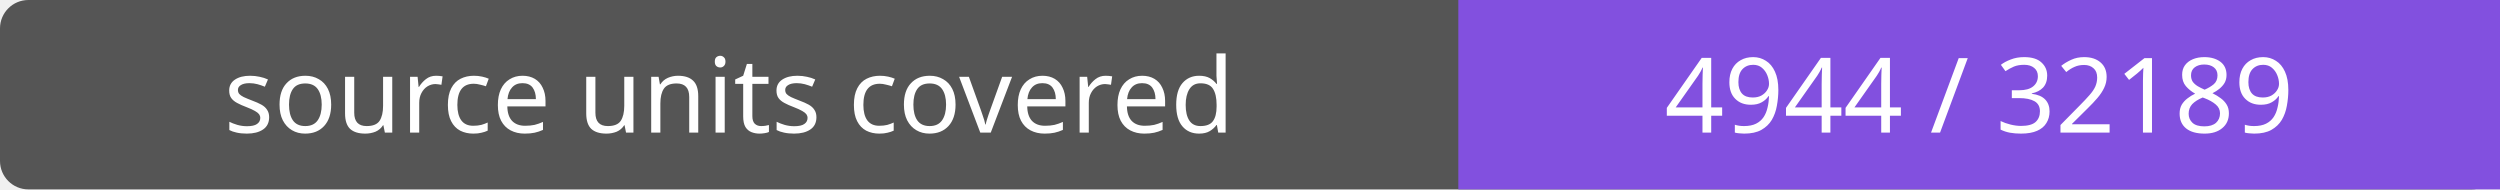
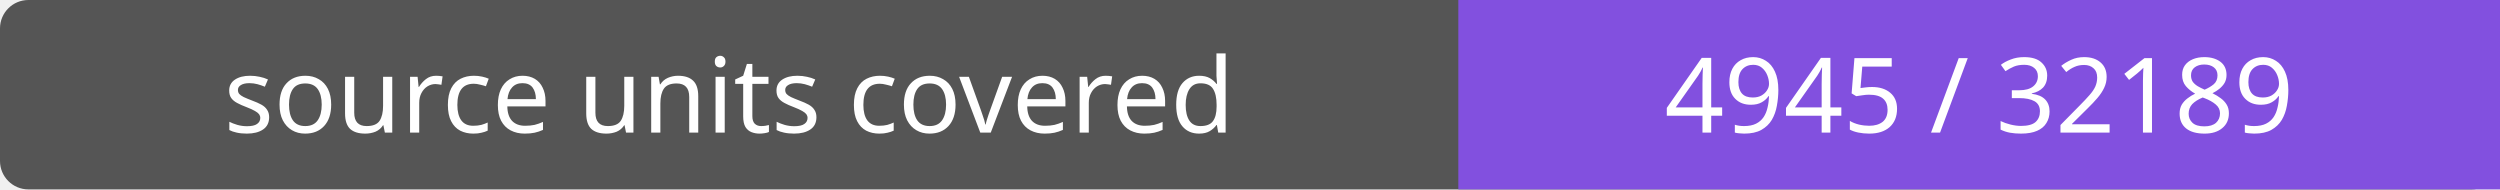
- <svg xmlns="http://www.w3.org/2000/svg" width="264" height="20" role="img" aria-label="source units covered: 4944 / 32189">
+ <svg xmlns="http://www.w3.org/2000/svg" width="264" height="20" role="img" aria-label="source units covered: 4945 / 32189">
  <rect width="264" height="20" rx="3" fill="#555" />
  <path fill="#8250df" d="M154 0h110v20H154z" />
  <g fill="#fff" text-anchor="middle" font-family="Verdana,sans-serif" font-size="11">
    <text x="77.0" y="14">source units covered</text>
-     <text x="209.0" y="14">4944 / 32189</text>
+     <text x="209.0" y="14">4945 / 32189</text>
  </g>
</svg>
